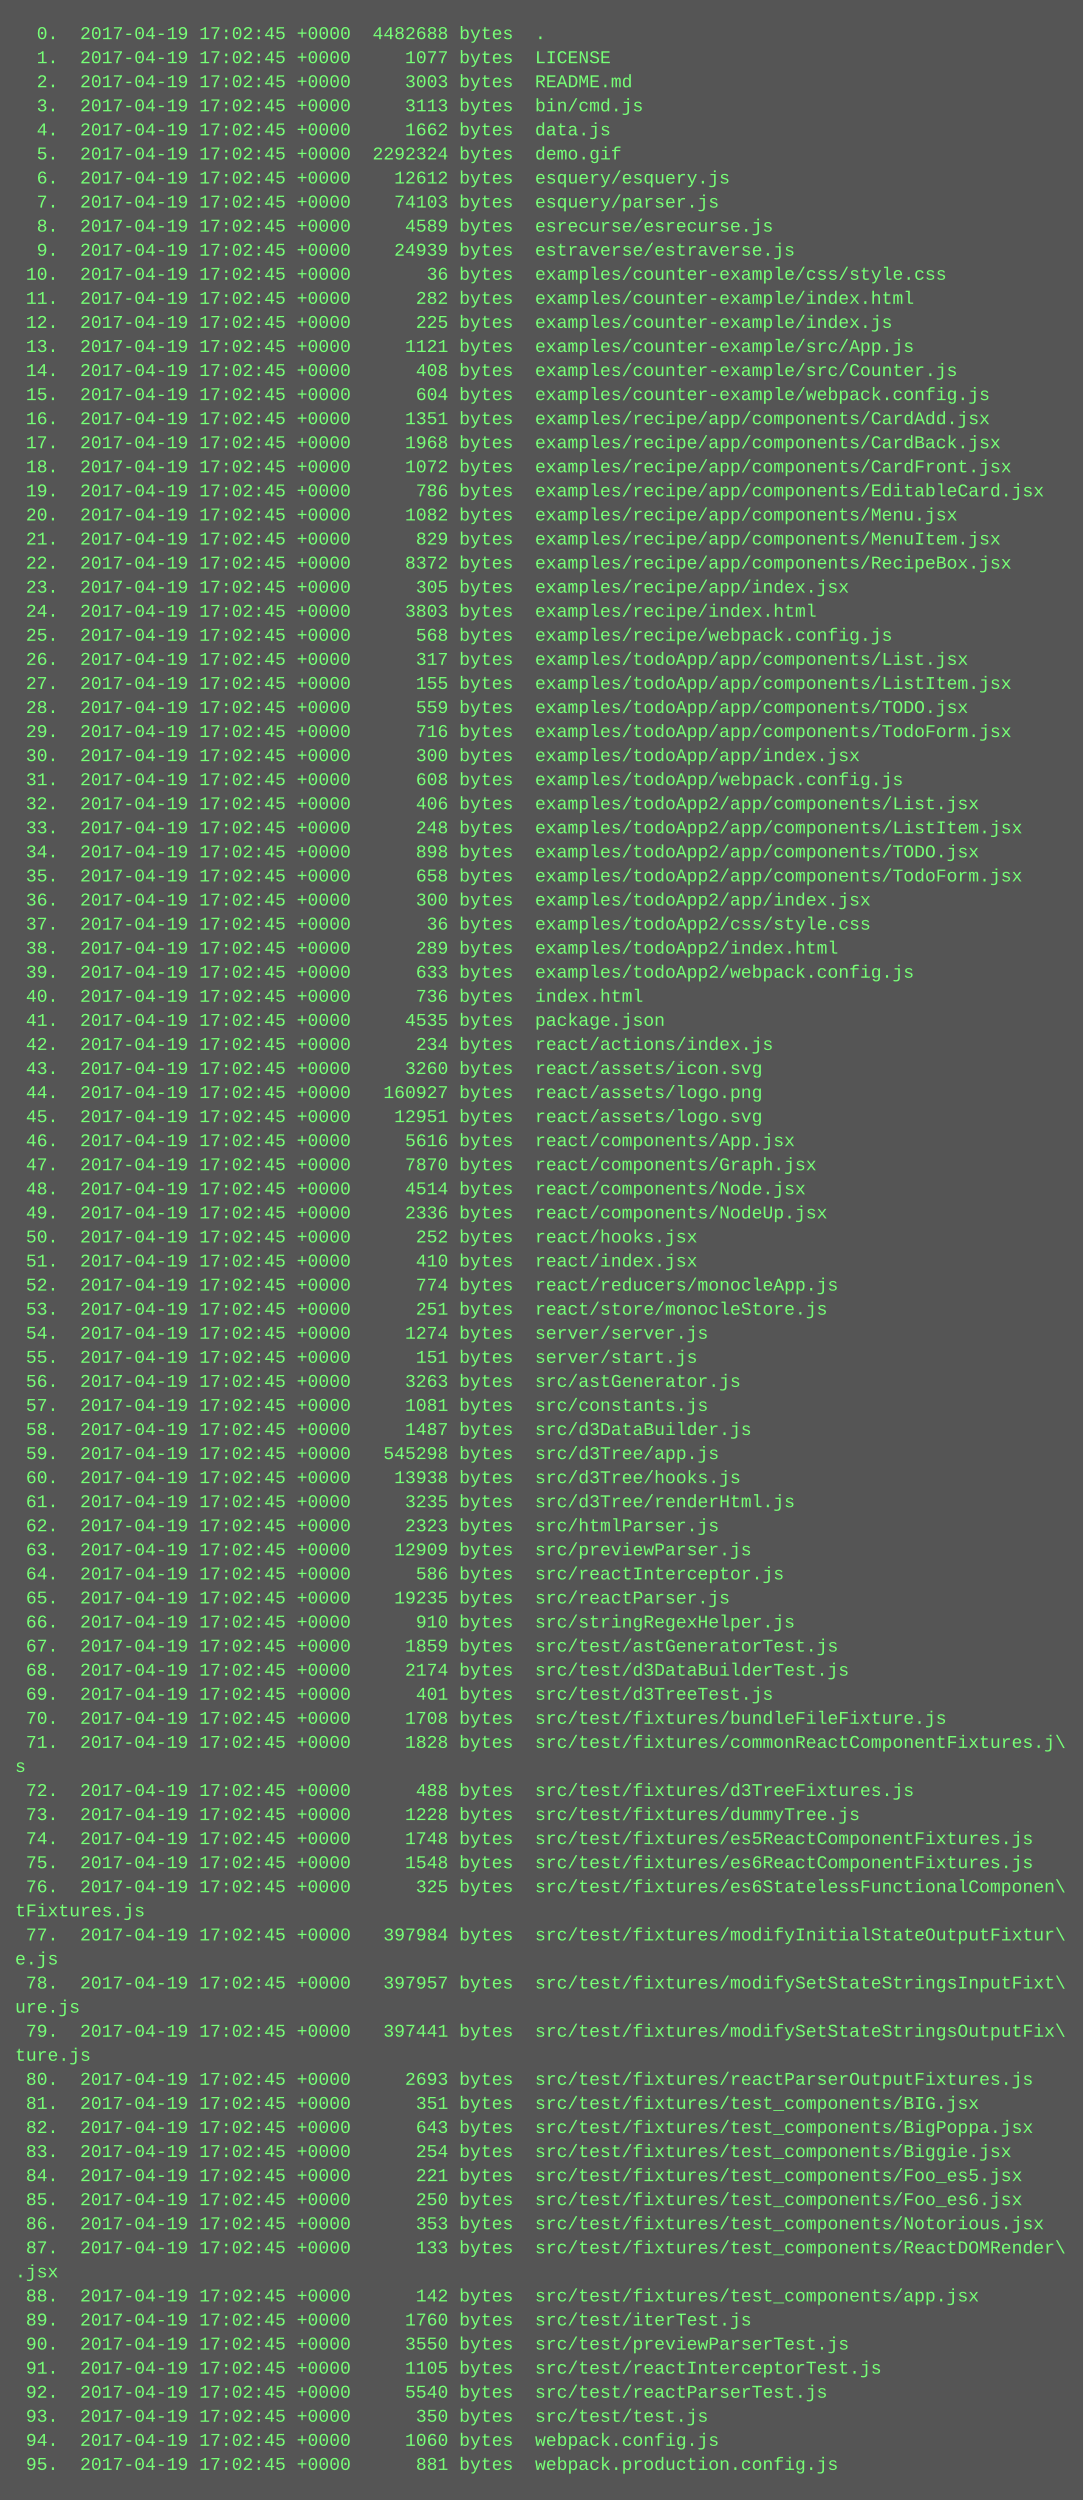
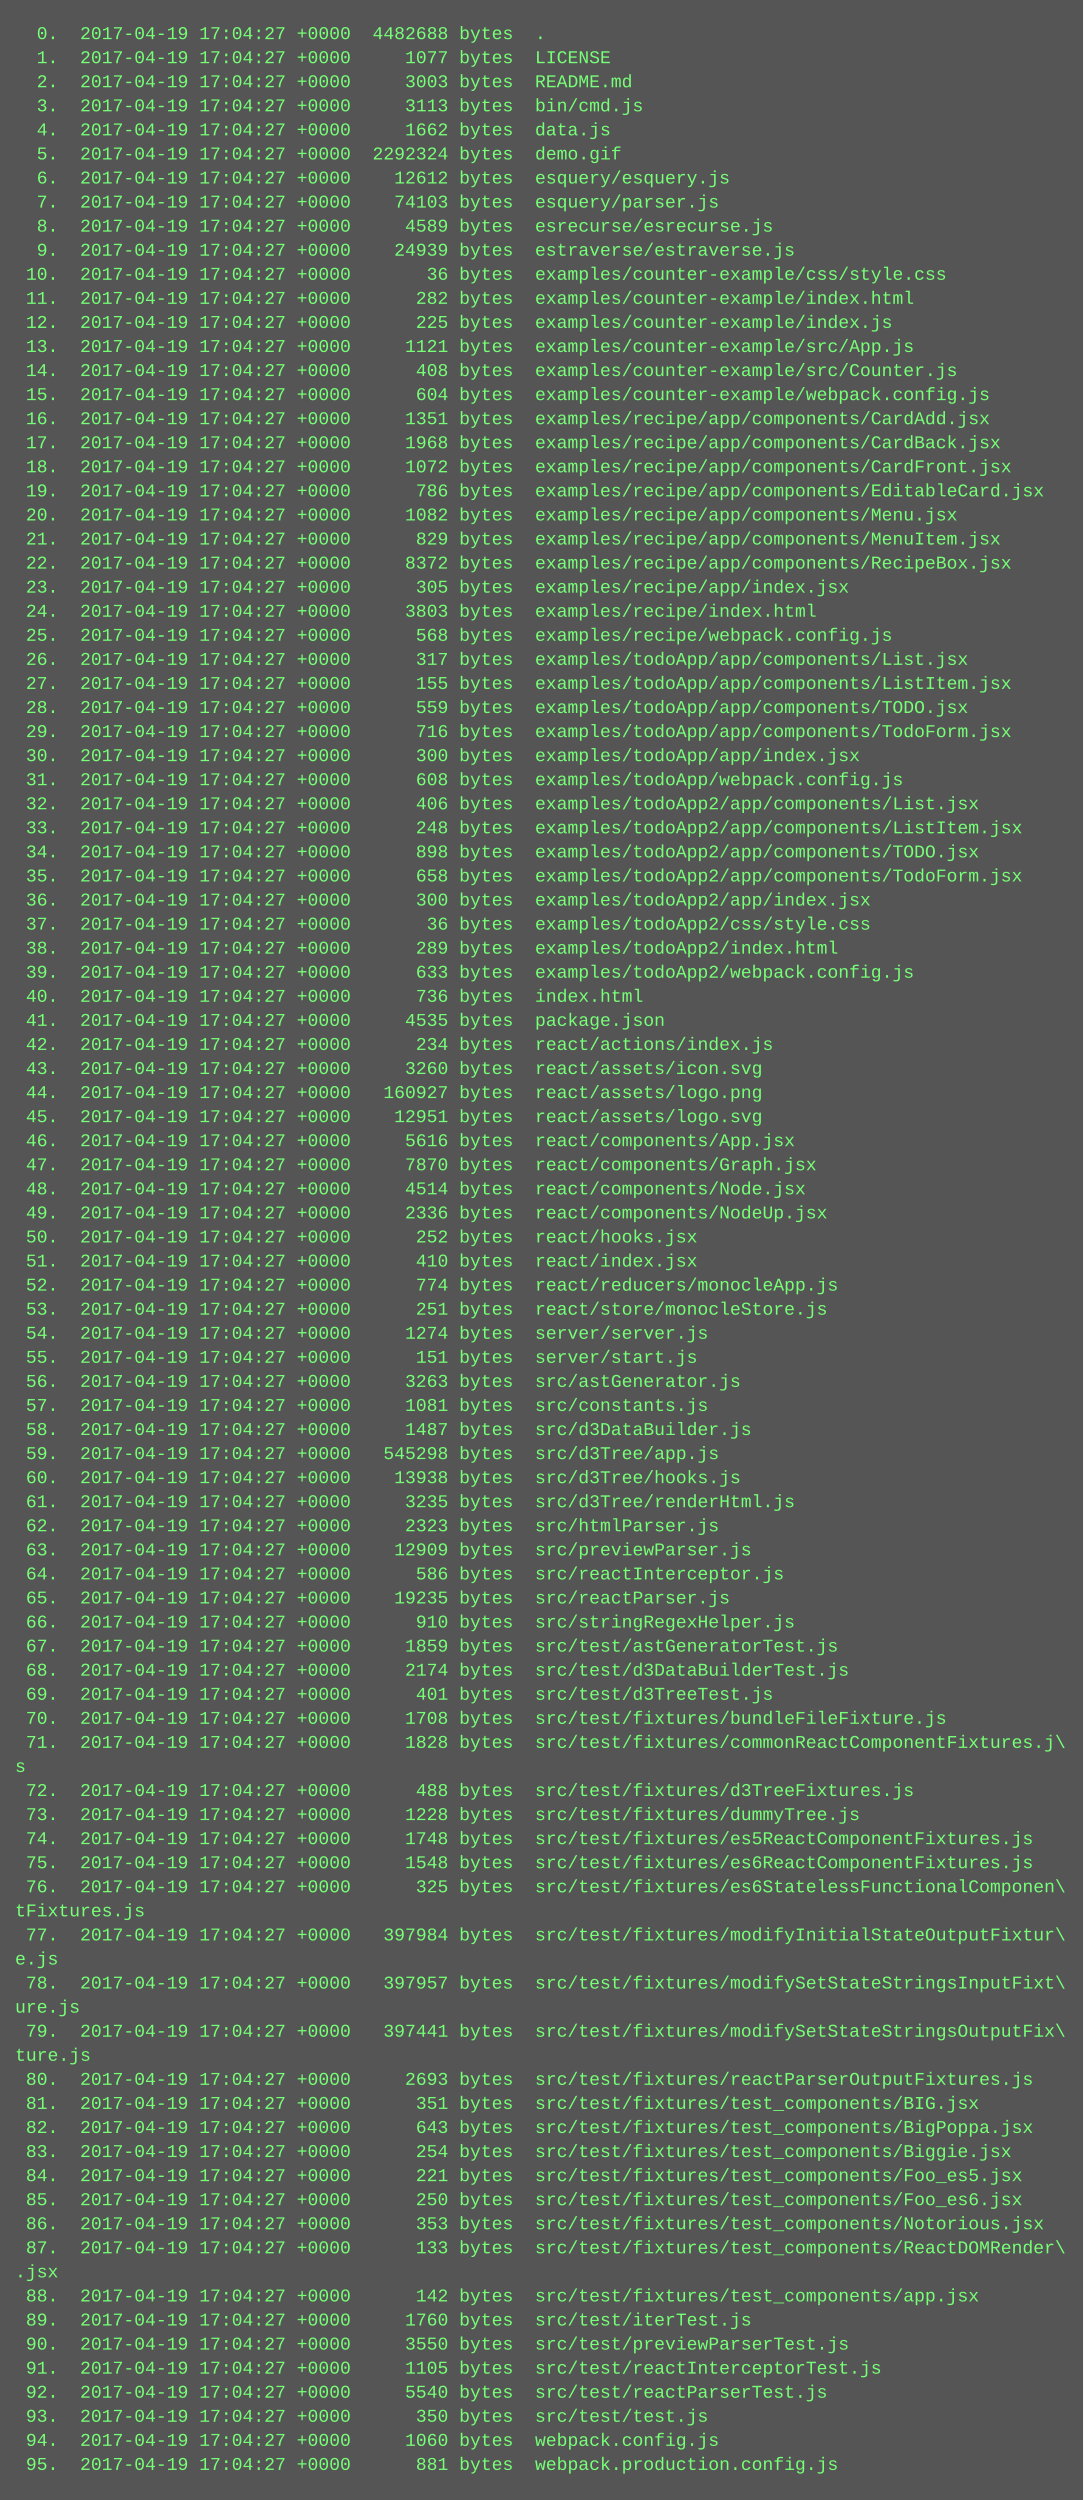
<svg xmlns="http://www.w3.org/2000/svg" height="1662" width="720">
  <rect height="1662" fill="#555" width="720" />
  <text fill="#7f7" font-family="Courier New" font-size="12" xml:space="preserve">
-     <tspan x="10" y="26">  0.  2017-04-19 17:02:45 +0000  4482688 bytes  .</tspan>
-     <tspan x="10" y="42">  1.  2017-04-19 17:02:45 +0000     1077 bytes  LICENSE</tspan>
-     <tspan x="10" y="58">  2.  2017-04-19 17:02:45 +0000     3003 bytes  README.md</tspan>
-     <tspan x="10" y="74">  3.  2017-04-19 17:02:45 +0000     3113 bytes  bin/cmd.js</tspan>
-     <tspan x="10" y="90">  4.  2017-04-19 17:02:45 +0000     1662 bytes  data.js</tspan>
-     <tspan x="10" y="106">  5.  2017-04-19 17:02:45 +0000  2292324 bytes  demo.gif</tspan>
-     <tspan x="10" y="122">  6.  2017-04-19 17:02:45 +0000    12612 bytes  esquery/esquery.js</tspan>
-     <tspan x="10" y="138">  7.  2017-04-19 17:02:45 +0000    74103 bytes  esquery/parser.js</tspan>
-     <tspan x="10" y="154">  8.  2017-04-19 17:02:45 +0000     4589 bytes  esrecurse/esrecurse.js</tspan>
-     <tspan x="10" y="170">  9.  2017-04-19 17:02:45 +0000    24939 bytes  estraverse/estraverse.js</tspan>
-     <tspan x="10" y="186"> 10.  2017-04-19 17:02:45 +0000       36 bytes  examples/counter-example/css/style.css</tspan>
-     <tspan x="10" y="202"> 11.  2017-04-19 17:02:45 +0000      282 bytes  examples/counter-example/index.html</tspan>
-     <tspan x="10" y="218"> 12.  2017-04-19 17:02:45 +0000      225 bytes  examples/counter-example/index.js</tspan>
-     <tspan x="10" y="234"> 13.  2017-04-19 17:02:45 +0000     1121 bytes  examples/counter-example/src/App.js</tspan>
-     <tspan x="10" y="250"> 14.  2017-04-19 17:02:45 +0000      408 bytes  examples/counter-example/src/Counter.js</tspan>
-     <tspan x="10" y="266"> 15.  2017-04-19 17:02:45 +0000      604 bytes  examples/counter-example/webpack.config.js</tspan>
-     <tspan x="10" y="282"> 16.  2017-04-19 17:02:45 +0000     1351 bytes  examples/recipe/app/components/CardAdd.jsx</tspan>
-     <tspan x="10" y="298"> 17.  2017-04-19 17:02:45 +0000     1968 bytes  examples/recipe/app/components/CardBack.jsx</tspan>
-     <tspan x="10" y="314"> 18.  2017-04-19 17:02:45 +0000     1072 bytes  examples/recipe/app/components/CardFront.jsx</tspan>
-     <tspan x="10" y="330"> 19.  2017-04-19 17:02:45 +0000      786 bytes  examples/recipe/app/components/EditableCard.jsx</tspan>
-     <tspan x="10" y="346"> 20.  2017-04-19 17:02:45 +0000     1082 bytes  examples/recipe/app/components/Menu.jsx</tspan>
-     <tspan x="10" y="362"> 21.  2017-04-19 17:02:45 +0000      829 bytes  examples/recipe/app/components/MenuItem.jsx</tspan>
-     <tspan x="10" y="378"> 22.  2017-04-19 17:02:45 +0000     8372 bytes  examples/recipe/app/components/RecipeBox.jsx</tspan>
-     <tspan x="10" y="394"> 23.  2017-04-19 17:02:45 +0000      305 bytes  examples/recipe/app/index.jsx</tspan>
-     <tspan x="10" y="410"> 24.  2017-04-19 17:02:45 +0000     3803 bytes  examples/recipe/index.html</tspan>
-     <tspan x="10" y="426"> 25.  2017-04-19 17:02:45 +0000      568 bytes  examples/recipe/webpack.config.js</tspan>
-     <tspan x="10" y="442"> 26.  2017-04-19 17:02:45 +0000      317 bytes  examples/todoApp/app/components/List.jsx</tspan>
-     <tspan x="10" y="458"> 27.  2017-04-19 17:02:45 +0000      155 bytes  examples/todoApp/app/components/ListItem.jsx</tspan>
-     <tspan x="10" y="474"> 28.  2017-04-19 17:02:45 +0000      559 bytes  examples/todoApp/app/components/TODO.jsx</tspan>
-     <tspan x="10" y="490"> 29.  2017-04-19 17:02:45 +0000      716 bytes  examples/todoApp/app/components/TodoForm.jsx</tspan>
-     <tspan x="10" y="506"> 30.  2017-04-19 17:02:45 +0000      300 bytes  examples/todoApp/app/index.jsx</tspan>
-     <tspan x="10" y="522"> 31.  2017-04-19 17:02:45 +0000      608 bytes  examples/todoApp/webpack.config.js</tspan>
-     <tspan x="10" y="538"> 32.  2017-04-19 17:02:45 +0000      406 bytes  examples/todoApp2/app/components/List.jsx</tspan>
-     <tspan x="10" y="554"> 33.  2017-04-19 17:02:45 +0000      248 bytes  examples/todoApp2/app/components/ListItem.jsx</tspan>
-     <tspan x="10" y="570"> 34.  2017-04-19 17:02:45 +0000      898 bytes  examples/todoApp2/app/components/TODO.jsx</tspan>
-     <tspan x="10" y="586"> 35.  2017-04-19 17:02:45 +0000      658 bytes  examples/todoApp2/app/components/TodoForm.jsx</tspan>
-     <tspan x="10" y="602"> 36.  2017-04-19 17:02:45 +0000      300 bytes  examples/todoApp2/app/index.jsx</tspan>
-     <tspan x="10" y="618"> 37.  2017-04-19 17:02:45 +0000       36 bytes  examples/todoApp2/css/style.css</tspan>
-     <tspan x="10" y="634"> 38.  2017-04-19 17:02:45 +0000      289 bytes  examples/todoApp2/index.html</tspan>
-     <tspan x="10" y="650"> 39.  2017-04-19 17:02:45 +0000      633 bytes  examples/todoApp2/webpack.config.js</tspan>
-     <tspan x="10" y="666"> 40.  2017-04-19 17:02:45 +0000      736 bytes  index.html</tspan>
-     <tspan x="10" y="682"> 41.  2017-04-19 17:02:45 +0000     4535 bytes  package.json</tspan>
-     <tspan x="10" y="698"> 42.  2017-04-19 17:02:45 +0000      234 bytes  react/actions/index.js</tspan>
-     <tspan x="10" y="714"> 43.  2017-04-19 17:02:45 +0000     3260 bytes  react/assets/icon.svg</tspan>
-     <tspan x="10" y="730"> 44.  2017-04-19 17:02:45 +0000   160927 bytes  react/assets/logo.png</tspan>
-     <tspan x="10" y="746"> 45.  2017-04-19 17:02:45 +0000    12951 bytes  react/assets/logo.svg</tspan>
-     <tspan x="10" y="762"> 46.  2017-04-19 17:02:45 +0000     5616 bytes  react/components/App.jsx</tspan>
-     <tspan x="10" y="778"> 47.  2017-04-19 17:02:45 +0000     7870 bytes  react/components/Graph.jsx</tspan>
-     <tspan x="10" y="794"> 48.  2017-04-19 17:02:45 +0000     4514 bytes  react/components/Node.jsx</tspan>
-     <tspan x="10" y="810"> 49.  2017-04-19 17:02:45 +0000     2336 bytes  react/components/NodeUp.jsx</tspan>
-     <tspan x="10" y="826"> 50.  2017-04-19 17:02:45 +0000      252 bytes  react/hooks.jsx</tspan>
-     <tspan x="10" y="842"> 51.  2017-04-19 17:02:45 +0000      410 bytes  react/index.jsx</tspan>
-     <tspan x="10" y="858"> 52.  2017-04-19 17:02:45 +0000      774 bytes  react/reducers/monocleApp.js</tspan>
-     <tspan x="10" y="874"> 53.  2017-04-19 17:02:45 +0000      251 bytes  react/store/monocleStore.js</tspan>
-     <tspan x="10" y="890"> 54.  2017-04-19 17:02:45 +0000     1274 bytes  server/server.js</tspan>
-     <tspan x="10" y="906"> 55.  2017-04-19 17:02:45 +0000      151 bytes  server/start.js</tspan>
-     <tspan x="10" y="922"> 56.  2017-04-19 17:02:45 +0000     3263 bytes  src/astGenerator.js</tspan>
-     <tspan x="10" y="938"> 57.  2017-04-19 17:02:45 +0000     1081 bytes  src/constants.js</tspan>
-     <tspan x="10" y="954"> 58.  2017-04-19 17:02:45 +0000     1487 bytes  src/d3DataBuilder.js</tspan>
-     <tspan x="10" y="970"> 59.  2017-04-19 17:02:45 +0000   545298 bytes  src/d3Tree/app.js</tspan>
-     <tspan x="10" y="986"> 60.  2017-04-19 17:02:45 +0000    13938 bytes  src/d3Tree/hooks.js</tspan>
-     <tspan x="10" y="1002"> 61.  2017-04-19 17:02:45 +0000     3235 bytes  src/d3Tree/renderHtml.js</tspan>
-     <tspan x="10" y="1018"> 62.  2017-04-19 17:02:45 +0000     2323 bytes  src/htmlParser.js</tspan>
-     <tspan x="10" y="1034"> 63.  2017-04-19 17:02:45 +0000    12909 bytes  src/previewParser.js</tspan>
-     <tspan x="10" y="1050"> 64.  2017-04-19 17:02:45 +0000      586 bytes  src/reactInterceptor.js</tspan>
-     <tspan x="10" y="1066"> 65.  2017-04-19 17:02:45 +0000    19235 bytes  src/reactParser.js</tspan>
-     <tspan x="10" y="1082"> 66.  2017-04-19 17:02:45 +0000      910 bytes  src/stringRegexHelper.js</tspan>
-     <tspan x="10" y="1098"> 67.  2017-04-19 17:02:45 +0000     1859 bytes  src/test/astGeneratorTest.js</tspan>
-     <tspan x="10" y="1114"> 68.  2017-04-19 17:02:45 +0000     2174 bytes  src/test/d3DataBuilderTest.js</tspan>
-     <tspan x="10" y="1130"> 69.  2017-04-19 17:02:45 +0000      401 bytes  src/test/d3TreeTest.js</tspan>
-     <tspan x="10" y="1146"> 70.  2017-04-19 17:02:45 +0000     1708 bytes  src/test/fixtures/bundleFileFixture.js</tspan>
-     <tspan x="10" y="1162"> 71.  2017-04-19 17:02:45 +0000     1828 bytes  src/test/fixtures/commonReactComponentFixtures.j\</tspan>
+     <tspan x="10" y="26">  0.  2017-04-19 17:04:27 +0000  4482688 bytes  .</tspan>
+     <tspan x="10" y="42">  1.  2017-04-19 17:04:27 +0000     1077 bytes  LICENSE</tspan>
+     <tspan x="10" y="58">  2.  2017-04-19 17:04:27 +0000     3003 bytes  README.md</tspan>
+     <tspan x="10" y="74">  3.  2017-04-19 17:04:27 +0000     3113 bytes  bin/cmd.js</tspan>
+     <tspan x="10" y="90">  4.  2017-04-19 17:04:27 +0000     1662 bytes  data.js</tspan>
+     <tspan x="10" y="106">  5.  2017-04-19 17:04:27 +0000  2292324 bytes  demo.gif</tspan>
+     <tspan x="10" y="122">  6.  2017-04-19 17:04:27 +0000    12612 bytes  esquery/esquery.js</tspan>
+     <tspan x="10" y="138">  7.  2017-04-19 17:04:27 +0000    74103 bytes  esquery/parser.js</tspan>
+     <tspan x="10" y="154">  8.  2017-04-19 17:04:27 +0000     4589 bytes  esrecurse/esrecurse.js</tspan>
+     <tspan x="10" y="170">  9.  2017-04-19 17:04:27 +0000    24939 bytes  estraverse/estraverse.js</tspan>
+     <tspan x="10" y="186"> 10.  2017-04-19 17:04:27 +0000       36 bytes  examples/counter-example/css/style.css</tspan>
+     <tspan x="10" y="202"> 11.  2017-04-19 17:04:27 +0000      282 bytes  examples/counter-example/index.html</tspan>
+     <tspan x="10" y="218"> 12.  2017-04-19 17:04:27 +0000      225 bytes  examples/counter-example/index.js</tspan>
+     <tspan x="10" y="234"> 13.  2017-04-19 17:04:27 +0000     1121 bytes  examples/counter-example/src/App.js</tspan>
+     <tspan x="10" y="250"> 14.  2017-04-19 17:04:27 +0000      408 bytes  examples/counter-example/src/Counter.js</tspan>
+     <tspan x="10" y="266"> 15.  2017-04-19 17:04:27 +0000      604 bytes  examples/counter-example/webpack.config.js</tspan>
+     <tspan x="10" y="282"> 16.  2017-04-19 17:04:27 +0000     1351 bytes  examples/recipe/app/components/CardAdd.jsx</tspan>
+     <tspan x="10" y="298"> 17.  2017-04-19 17:04:27 +0000     1968 bytes  examples/recipe/app/components/CardBack.jsx</tspan>
+     <tspan x="10" y="314"> 18.  2017-04-19 17:04:27 +0000     1072 bytes  examples/recipe/app/components/CardFront.jsx</tspan>
+     <tspan x="10" y="330"> 19.  2017-04-19 17:04:27 +0000      786 bytes  examples/recipe/app/components/EditableCard.jsx</tspan>
+     <tspan x="10" y="346"> 20.  2017-04-19 17:04:27 +0000     1082 bytes  examples/recipe/app/components/Menu.jsx</tspan>
+     <tspan x="10" y="362"> 21.  2017-04-19 17:04:27 +0000      829 bytes  examples/recipe/app/components/MenuItem.jsx</tspan>
+     <tspan x="10" y="378"> 22.  2017-04-19 17:04:27 +0000     8372 bytes  examples/recipe/app/components/RecipeBox.jsx</tspan>
+     <tspan x="10" y="394"> 23.  2017-04-19 17:04:27 +0000      305 bytes  examples/recipe/app/index.jsx</tspan>
+     <tspan x="10" y="410"> 24.  2017-04-19 17:04:27 +0000     3803 bytes  examples/recipe/index.html</tspan>
+     <tspan x="10" y="426"> 25.  2017-04-19 17:04:27 +0000      568 bytes  examples/recipe/webpack.config.js</tspan>
+     <tspan x="10" y="442"> 26.  2017-04-19 17:04:27 +0000      317 bytes  examples/todoApp/app/components/List.jsx</tspan>
+     <tspan x="10" y="458"> 27.  2017-04-19 17:04:27 +0000      155 bytes  examples/todoApp/app/components/ListItem.jsx</tspan>
+     <tspan x="10" y="474"> 28.  2017-04-19 17:04:27 +0000      559 bytes  examples/todoApp/app/components/TODO.jsx</tspan>
+     <tspan x="10" y="490"> 29.  2017-04-19 17:04:27 +0000      716 bytes  examples/todoApp/app/components/TodoForm.jsx</tspan>
+     <tspan x="10" y="506"> 30.  2017-04-19 17:04:27 +0000      300 bytes  examples/todoApp/app/index.jsx</tspan>
+     <tspan x="10" y="522"> 31.  2017-04-19 17:04:27 +0000      608 bytes  examples/todoApp/webpack.config.js</tspan>
+     <tspan x="10" y="538"> 32.  2017-04-19 17:04:27 +0000      406 bytes  examples/todoApp2/app/components/List.jsx</tspan>
+     <tspan x="10" y="554"> 33.  2017-04-19 17:04:27 +0000      248 bytes  examples/todoApp2/app/components/ListItem.jsx</tspan>
+     <tspan x="10" y="570"> 34.  2017-04-19 17:04:27 +0000      898 bytes  examples/todoApp2/app/components/TODO.jsx</tspan>
+     <tspan x="10" y="586"> 35.  2017-04-19 17:04:27 +0000      658 bytes  examples/todoApp2/app/components/TodoForm.jsx</tspan>
+     <tspan x="10" y="602"> 36.  2017-04-19 17:04:27 +0000      300 bytes  examples/todoApp2/app/index.jsx</tspan>
+     <tspan x="10" y="618"> 37.  2017-04-19 17:04:27 +0000       36 bytes  examples/todoApp2/css/style.css</tspan>
+     <tspan x="10" y="634"> 38.  2017-04-19 17:04:27 +0000      289 bytes  examples/todoApp2/index.html</tspan>
+     <tspan x="10" y="650"> 39.  2017-04-19 17:04:27 +0000      633 bytes  examples/todoApp2/webpack.config.js</tspan>
+     <tspan x="10" y="666"> 40.  2017-04-19 17:04:27 +0000      736 bytes  index.html</tspan>
+     <tspan x="10" y="682"> 41.  2017-04-19 17:04:27 +0000     4535 bytes  package.json</tspan>
+     <tspan x="10" y="698"> 42.  2017-04-19 17:04:27 +0000      234 bytes  react/actions/index.js</tspan>
+     <tspan x="10" y="714"> 43.  2017-04-19 17:04:27 +0000     3260 bytes  react/assets/icon.svg</tspan>
+     <tspan x="10" y="730"> 44.  2017-04-19 17:04:27 +0000   160927 bytes  react/assets/logo.png</tspan>
+     <tspan x="10" y="746"> 45.  2017-04-19 17:04:27 +0000    12951 bytes  react/assets/logo.svg</tspan>
+     <tspan x="10" y="762"> 46.  2017-04-19 17:04:27 +0000     5616 bytes  react/components/App.jsx</tspan>
+     <tspan x="10" y="778"> 47.  2017-04-19 17:04:27 +0000     7870 bytes  react/components/Graph.jsx</tspan>
+     <tspan x="10" y="794"> 48.  2017-04-19 17:04:27 +0000     4514 bytes  react/components/Node.jsx</tspan>
+     <tspan x="10" y="810"> 49.  2017-04-19 17:04:27 +0000     2336 bytes  react/components/NodeUp.jsx</tspan>
+     <tspan x="10" y="826"> 50.  2017-04-19 17:04:27 +0000      252 bytes  react/hooks.jsx</tspan>
+     <tspan x="10" y="842"> 51.  2017-04-19 17:04:27 +0000      410 bytes  react/index.jsx</tspan>
+     <tspan x="10" y="858"> 52.  2017-04-19 17:04:27 +0000      774 bytes  react/reducers/monocleApp.js</tspan>
+     <tspan x="10" y="874"> 53.  2017-04-19 17:04:27 +0000      251 bytes  react/store/monocleStore.js</tspan>
+     <tspan x="10" y="890"> 54.  2017-04-19 17:04:27 +0000     1274 bytes  server/server.js</tspan>
+     <tspan x="10" y="906"> 55.  2017-04-19 17:04:27 +0000      151 bytes  server/start.js</tspan>
+     <tspan x="10" y="922"> 56.  2017-04-19 17:04:27 +0000     3263 bytes  src/astGenerator.js</tspan>
+     <tspan x="10" y="938"> 57.  2017-04-19 17:04:27 +0000     1081 bytes  src/constants.js</tspan>
+     <tspan x="10" y="954"> 58.  2017-04-19 17:04:27 +0000     1487 bytes  src/d3DataBuilder.js</tspan>
+     <tspan x="10" y="970"> 59.  2017-04-19 17:04:27 +0000   545298 bytes  src/d3Tree/app.js</tspan>
+     <tspan x="10" y="986"> 60.  2017-04-19 17:04:27 +0000    13938 bytes  src/d3Tree/hooks.js</tspan>
+     <tspan x="10" y="1002"> 61.  2017-04-19 17:04:27 +0000     3235 bytes  src/d3Tree/renderHtml.js</tspan>
+     <tspan x="10" y="1018"> 62.  2017-04-19 17:04:27 +0000     2323 bytes  src/htmlParser.js</tspan>
+     <tspan x="10" y="1034"> 63.  2017-04-19 17:04:27 +0000    12909 bytes  src/previewParser.js</tspan>
+     <tspan x="10" y="1050"> 64.  2017-04-19 17:04:27 +0000      586 bytes  src/reactInterceptor.js</tspan>
+     <tspan x="10" y="1066"> 65.  2017-04-19 17:04:27 +0000    19235 bytes  src/reactParser.js</tspan>
+     <tspan x="10" y="1082"> 66.  2017-04-19 17:04:27 +0000      910 bytes  src/stringRegexHelper.js</tspan>
+     <tspan x="10" y="1098"> 67.  2017-04-19 17:04:27 +0000     1859 bytes  src/test/astGeneratorTest.js</tspan>
+     <tspan x="10" y="1114"> 68.  2017-04-19 17:04:27 +0000     2174 bytes  src/test/d3DataBuilderTest.js</tspan>
+     <tspan x="10" y="1130"> 69.  2017-04-19 17:04:27 +0000      401 bytes  src/test/d3TreeTest.js</tspan>
+     <tspan x="10" y="1146"> 70.  2017-04-19 17:04:27 +0000     1708 bytes  src/test/fixtures/bundleFileFixture.js</tspan>
+     <tspan x="10" y="1162"> 71.  2017-04-19 17:04:27 +0000     1828 bytes  src/test/fixtures/commonReactComponentFixtures.j\</tspan>
    <tspan x="10" y="1178">s</tspan>
-     <tspan x="10" y="1194"> 72.  2017-04-19 17:02:45 +0000      488 bytes  src/test/fixtures/d3TreeFixtures.js</tspan>
-     <tspan x="10" y="1210"> 73.  2017-04-19 17:02:45 +0000     1228 bytes  src/test/fixtures/dummyTree.js</tspan>
-     <tspan x="10" y="1226"> 74.  2017-04-19 17:02:45 +0000     1748 bytes  src/test/fixtures/es5ReactComponentFixtures.js</tspan>
-     <tspan x="10" y="1242"> 75.  2017-04-19 17:02:45 +0000     1548 bytes  src/test/fixtures/es6ReactComponentFixtures.js</tspan>
-     <tspan x="10" y="1258"> 76.  2017-04-19 17:02:45 +0000      325 bytes  src/test/fixtures/es6StatelessFunctionalComponen\</tspan>
+     <tspan x="10" y="1194"> 72.  2017-04-19 17:04:27 +0000      488 bytes  src/test/fixtures/d3TreeFixtures.js</tspan>
+     <tspan x="10" y="1210"> 73.  2017-04-19 17:04:27 +0000     1228 bytes  src/test/fixtures/dummyTree.js</tspan>
+     <tspan x="10" y="1226"> 74.  2017-04-19 17:04:27 +0000     1748 bytes  src/test/fixtures/es5ReactComponentFixtures.js</tspan>
+     <tspan x="10" y="1242"> 75.  2017-04-19 17:04:27 +0000     1548 bytes  src/test/fixtures/es6ReactComponentFixtures.js</tspan>
+     <tspan x="10" y="1258"> 76.  2017-04-19 17:04:27 +0000      325 bytes  src/test/fixtures/es6StatelessFunctionalComponen\</tspan>
    <tspan x="10" y="1274">tFixtures.js</tspan>
-     <tspan x="10" y="1290"> 77.  2017-04-19 17:02:45 +0000   397984 bytes  src/test/fixtures/modifyInitialStateOutputFixtur\</tspan>
+     <tspan x="10" y="1290"> 77.  2017-04-19 17:04:27 +0000   397984 bytes  src/test/fixtures/modifyInitialStateOutputFixtur\</tspan>
    <tspan x="10" y="1306">e.js</tspan>
-     <tspan x="10" y="1322"> 78.  2017-04-19 17:02:45 +0000   397957 bytes  src/test/fixtures/modifySetStateStringsInputFixt\</tspan>
+     <tspan x="10" y="1322"> 78.  2017-04-19 17:04:27 +0000   397957 bytes  src/test/fixtures/modifySetStateStringsInputFixt\</tspan>
    <tspan x="10" y="1338">ure.js</tspan>
-     <tspan x="10" y="1354"> 79.  2017-04-19 17:02:45 +0000   397441 bytes  src/test/fixtures/modifySetStateStringsOutputFix\</tspan>
+     <tspan x="10" y="1354"> 79.  2017-04-19 17:04:27 +0000   397441 bytes  src/test/fixtures/modifySetStateStringsOutputFix\</tspan>
    <tspan x="10" y="1370">ture.js</tspan>
-     <tspan x="10" y="1386"> 80.  2017-04-19 17:02:45 +0000     2693 bytes  src/test/fixtures/reactParserOutputFixtures.js</tspan>
-     <tspan x="10" y="1402"> 81.  2017-04-19 17:02:45 +0000      351 bytes  src/test/fixtures/test_components/BIG.jsx</tspan>
-     <tspan x="10" y="1418"> 82.  2017-04-19 17:02:45 +0000      643 bytes  src/test/fixtures/test_components/BigPoppa.jsx</tspan>
-     <tspan x="10" y="1434"> 83.  2017-04-19 17:02:45 +0000      254 bytes  src/test/fixtures/test_components/Biggie.jsx</tspan>
-     <tspan x="10" y="1450"> 84.  2017-04-19 17:02:45 +0000      221 bytes  src/test/fixtures/test_components/Foo_es5.jsx</tspan>
-     <tspan x="10" y="1466"> 85.  2017-04-19 17:02:45 +0000      250 bytes  src/test/fixtures/test_components/Foo_es6.jsx</tspan>
-     <tspan x="10" y="1482"> 86.  2017-04-19 17:02:45 +0000      353 bytes  src/test/fixtures/test_components/Notorious.jsx</tspan>
-     <tspan x="10" y="1498"> 87.  2017-04-19 17:02:45 +0000      133 bytes  src/test/fixtures/test_components/ReactDOMRender\</tspan>
+     <tspan x="10" y="1386"> 80.  2017-04-19 17:04:27 +0000     2693 bytes  src/test/fixtures/reactParserOutputFixtures.js</tspan>
+     <tspan x="10" y="1402"> 81.  2017-04-19 17:04:27 +0000      351 bytes  src/test/fixtures/test_components/BIG.jsx</tspan>
+     <tspan x="10" y="1418"> 82.  2017-04-19 17:04:27 +0000      643 bytes  src/test/fixtures/test_components/BigPoppa.jsx</tspan>
+     <tspan x="10" y="1434"> 83.  2017-04-19 17:04:27 +0000      254 bytes  src/test/fixtures/test_components/Biggie.jsx</tspan>
+     <tspan x="10" y="1450"> 84.  2017-04-19 17:04:27 +0000      221 bytes  src/test/fixtures/test_components/Foo_es5.jsx</tspan>
+     <tspan x="10" y="1466"> 85.  2017-04-19 17:04:27 +0000      250 bytes  src/test/fixtures/test_components/Foo_es6.jsx</tspan>
+     <tspan x="10" y="1482"> 86.  2017-04-19 17:04:27 +0000      353 bytes  src/test/fixtures/test_components/Notorious.jsx</tspan>
+     <tspan x="10" y="1498"> 87.  2017-04-19 17:04:27 +0000      133 bytes  src/test/fixtures/test_components/ReactDOMRender\</tspan>
    <tspan x="10" y="1514">.jsx</tspan>
-     <tspan x="10" y="1530"> 88.  2017-04-19 17:02:45 +0000      142 bytes  src/test/fixtures/test_components/app.jsx</tspan>
-     <tspan x="10" y="1546"> 89.  2017-04-19 17:02:45 +0000     1760 bytes  src/test/iterTest.js</tspan>
-     <tspan x="10" y="1562"> 90.  2017-04-19 17:02:45 +0000     3550 bytes  src/test/previewParserTest.js</tspan>
-     <tspan x="10" y="1578"> 91.  2017-04-19 17:02:45 +0000     1105 bytes  src/test/reactInterceptorTest.js</tspan>
-     <tspan x="10" y="1594"> 92.  2017-04-19 17:02:45 +0000     5540 bytes  src/test/reactParserTest.js</tspan>
-     <tspan x="10" y="1610"> 93.  2017-04-19 17:02:45 +0000      350 bytes  src/test/test.js</tspan>
-     <tspan x="10" y="1626"> 94.  2017-04-19 17:02:45 +0000     1060 bytes  webpack.config.js</tspan>
-     <tspan x="10" y="1642"> 95.  2017-04-19 17:02:45 +0000      881 bytes  webpack.production.config.js</tspan>
+     <tspan x="10" y="1530"> 88.  2017-04-19 17:04:27 +0000      142 bytes  src/test/fixtures/test_components/app.jsx</tspan>
+     <tspan x="10" y="1546"> 89.  2017-04-19 17:04:27 +0000     1760 bytes  src/test/iterTest.js</tspan>
+     <tspan x="10" y="1562"> 90.  2017-04-19 17:04:27 +0000     3550 bytes  src/test/previewParserTest.js</tspan>
+     <tspan x="10" y="1578"> 91.  2017-04-19 17:04:27 +0000     1105 bytes  src/test/reactInterceptorTest.js</tspan>
+     <tspan x="10" y="1594"> 92.  2017-04-19 17:04:27 +0000     5540 bytes  src/test/reactParserTest.js</tspan>
+     <tspan x="10" y="1610"> 93.  2017-04-19 17:04:27 +0000      350 bytes  src/test/test.js</tspan>
+     <tspan x="10" y="1626"> 94.  2017-04-19 17:04:27 +0000     1060 bytes  webpack.config.js</tspan>
+     <tspan x="10" y="1642"> 95.  2017-04-19 17:04:27 +0000      881 bytes  webpack.production.config.js</tspan>
  </text>
</svg>
